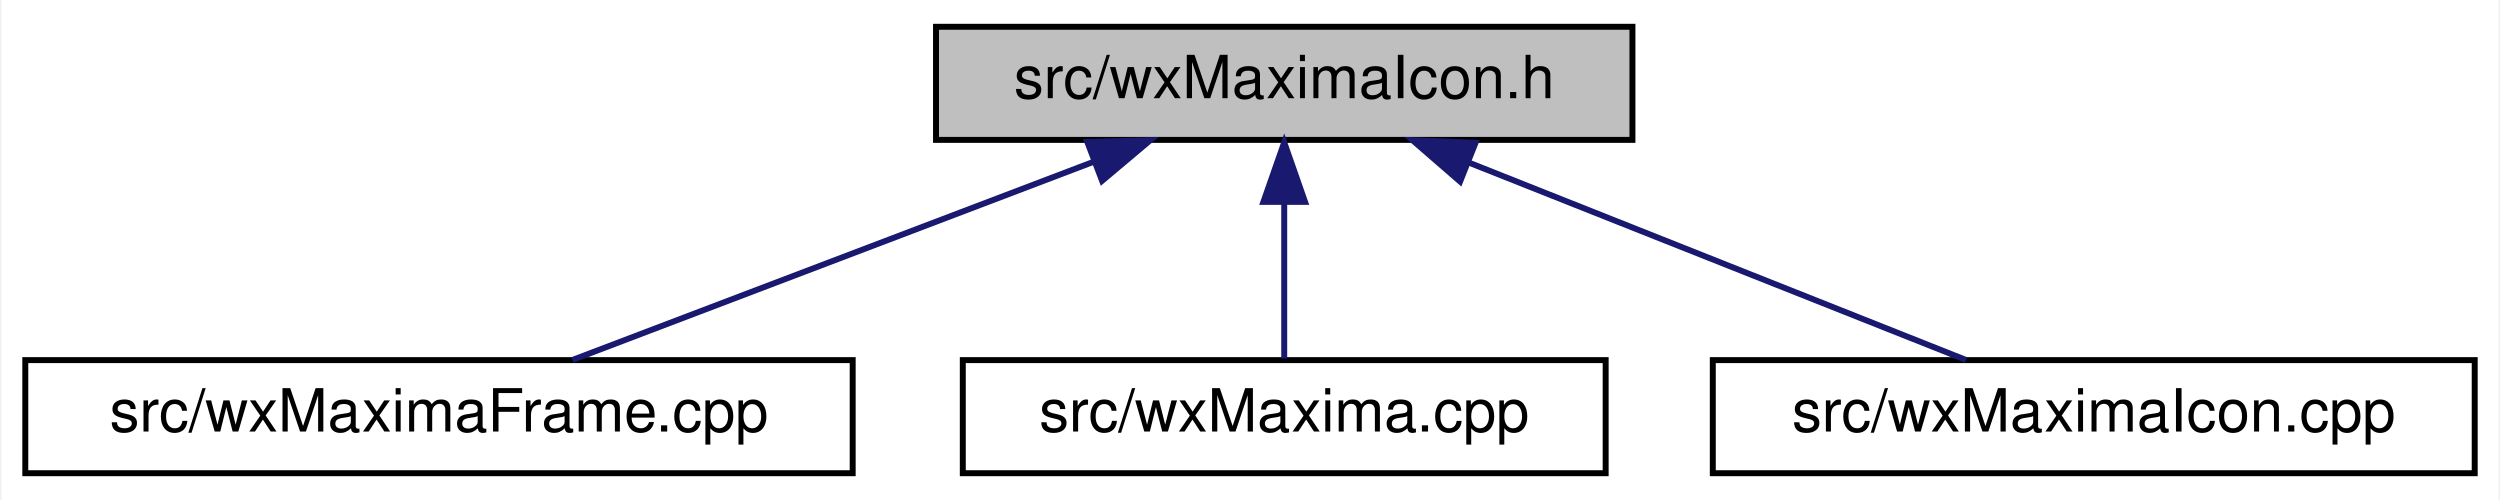
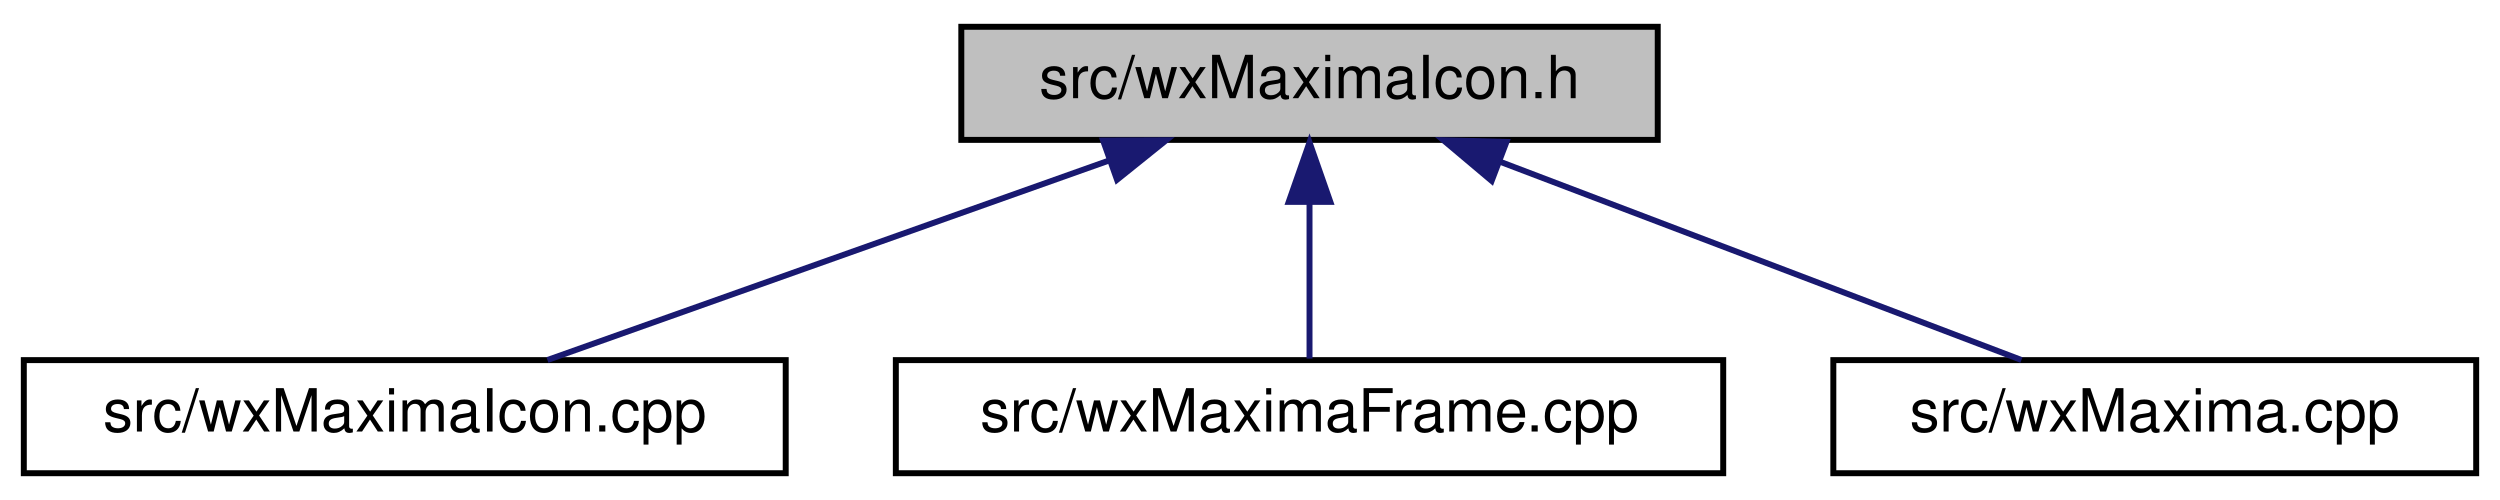
- <svg xmlns="http://www.w3.org/2000/svg" xmlns:xlink="http://www.w3.org/1999/xlink" width="420pt" height="84pt" viewBox="0.00 0.00 419.50 84.00">
+ <svg xmlns="http://www.w3.org/2000/svg" xmlns:xlink="http://www.w3.org/1999/xlink" width="420pt" height="84pt" viewBox="0.00 0.00 420.00 84.00">
  <g id="graph0" class="graph" transform="scale(1 1) rotate(0) translate(4 80)">
-     <polygon fill="white" stroke="transparent" points="-4,4 -4,-80 415.5,-80 415.5,4 -4,4" />
+     <polygon fill="white" stroke="transparent" points="-4,4 -4,-80 416,-80 416,4 -4,4" />
    <g id="node1" class="node">
      <g id="a_node1">
        <a xlink:title="This file declares the function that returns the wxMaxima icon.">
-           <polygon fill="#bfbfbf" stroke="black" points="153,-56.5 153,-75.5 270,-75.5 270,-56.5 153,-56.5" />
-           <text text-anchor="middle" x="211.5" y="-63.5" font-family="Helvetica,sans-Serif" font-size="10.00">src/wxMaximaIcon.h</text>
+           <polygon fill="#bfbfbf" stroke="black" points="157.5,-56.5 157.5,-75.5 274.5,-75.5 274.5,-56.5 157.5,-56.5" />
+           <text text-anchor="middle" x="216" y="-63.5" font-family="Helvetica,sans-Serif" font-size="10.00">src/wxMaximaIcon.h</text>
        </a>
      </g>
    </g>
    <g id="node2" class="node">
      <g id="a_node2">
-         <a xlink:href="wxMaximaFrame_8cpp.html" target="_top" xlink:title="This file defines the class wxMaximaFrame.">
-           <polygon fill="white" stroke="black" points="0,-0.5 0,-19.5 139,-19.5 139,-0.5 0,-0.5" />
-           <text text-anchor="middle" x="69.5" y="-7.5" font-family="Helvetica,sans-Serif" font-size="10.00">src/wxMaximaFrame.cpp</text>
+         <a xlink:href="wxMaximaIcon_8cpp.html" target="_top" xlink:title="This file defines the class Image that stores compressed images and handles scaling and uncompressing...">
+           <polygon fill="white" stroke="black" points="0,-0.5 0,-19.5 128,-19.5 128,-0.5 0,-0.5" />
+           <text text-anchor="middle" x="64" y="-7.5" font-family="Helvetica,sans-Serif" font-size="10.00">src/wxMaximaIcon.cpp</text>
        </a>
      </g>
    </g>
    <g id="edge1" class="edge">
-       <path fill="none" stroke="midnightblue" d="M179.34,-52.77C152.67,-42.63 115.43,-28.47 91.9,-19.52" />
-       <polygon fill="midnightblue" stroke="midnightblue" points="178.41,-56.16 189,-56.44 180.9,-49.62 178.41,-56.16" />
+       <path fill="none" stroke="midnightblue" d="M182.33,-53.04C153.73,-42.88 113.39,-28.55 87.97,-19.52" />
+       <polygon fill="midnightblue" stroke="midnightblue" points="181.32,-56.39 191.92,-56.44 183.66,-49.8 181.32,-56.39" />
    </g>
    <g id="node3" class="node">
      <g id="a_node3">
-         <a xlink:href="wxMaxima_8cpp.html" target="_top" xlink:title="This file defines the contents of the class wxMaxima that contains most of the program's logic.">
-           <polygon fill="white" stroke="black" points="157.5,-0.5 157.5,-19.5 265.5,-19.5 265.5,-0.5 157.5,-0.5" />
-           <text text-anchor="middle" x="211.5" y="-7.5" font-family="Helvetica,sans-Serif" font-size="10.00">src/wxMaxima.cpp</text>
+         <a xlink:href="wxMaximaFrame_8cpp.html" target="_top" xlink:title="This file defines the class wxMaximaFrame.">
+           <polygon fill="white" stroke="black" points="146.5,-0.5 146.5,-19.5 285.5,-19.5 285.5,-0.5 146.5,-0.5" />
+           <text text-anchor="middle" x="216" y="-7.5" font-family="Helvetica,sans-Serif" font-size="10.00">src/wxMaximaFrame.cpp</text>
        </a>
      </g>
    </g>
    <g id="edge2" class="edge">
-       <path fill="none" stroke="midnightblue" d="M211.5,-45.8C211.5,-36.91 211.5,-26.78 211.5,-19.75" />
-       <polygon fill="midnightblue" stroke="midnightblue" points="208,-46.08 211.5,-56.08 215,-46.08 208,-46.08" />
+       <path fill="none" stroke="midnightblue" d="M216,-45.8C216,-36.91 216,-26.78 216,-19.75" />
+       <polygon fill="midnightblue" stroke="midnightblue" points="212.5,-46.08 216,-56.08 219.5,-46.08 212.5,-46.08" />
    </g>
    <g id="node4" class="node">
      <g id="a_node4">
-         <a xlink:href="wxMaximaIcon_8cpp.html" target="_top" xlink:title="This file defines the class Image that stores compressed images and handles scaling and uncompressing...">
-           <polygon fill="white" stroke="black" points="283.5,-0.5 283.5,-19.5 411.5,-19.5 411.5,-0.5 283.5,-0.5" />
-           <text text-anchor="middle" x="347.5" y="-7.5" font-family="Helvetica,sans-Serif" font-size="10.00">src/wxMaximaIcon.cpp</text>
+         <a xlink:href="wxMaxima_8cpp.html" target="_top" xlink:title="This file defines the contents of the class wxMaxima that contains most of the program's logic.">
+           <polygon fill="white" stroke="black" points="304,-0.5 304,-19.5 412,-19.5 412,-0.5 304,-0.5" />
+           <text text-anchor="middle" x="358" y="-7.5" font-family="Helvetica,sans-Serif" font-size="10.00">src/wxMaxima.cpp</text>
        </a>
      </g>
    </g>
    <g id="edge3" class="edge">
-       <path fill="none" stroke="midnightblue" d="M242.63,-52.64C268.16,-42.5 303.61,-28.43 326.05,-19.52" />
-       <polygon fill="midnightblue" stroke="midnightblue" points="241.05,-49.5 233.05,-56.44 243.64,-56.01 241.05,-49.5" />
+       <path fill="none" stroke="midnightblue" d="M248.16,-52.77C274.83,-42.63 312.07,-28.47 335.6,-19.52" />
+       <polygon fill="midnightblue" stroke="midnightblue" points="246.6,-49.62 238.5,-56.44 249.09,-56.16 246.6,-49.62" />
    </g>
  </g>
</svg>
